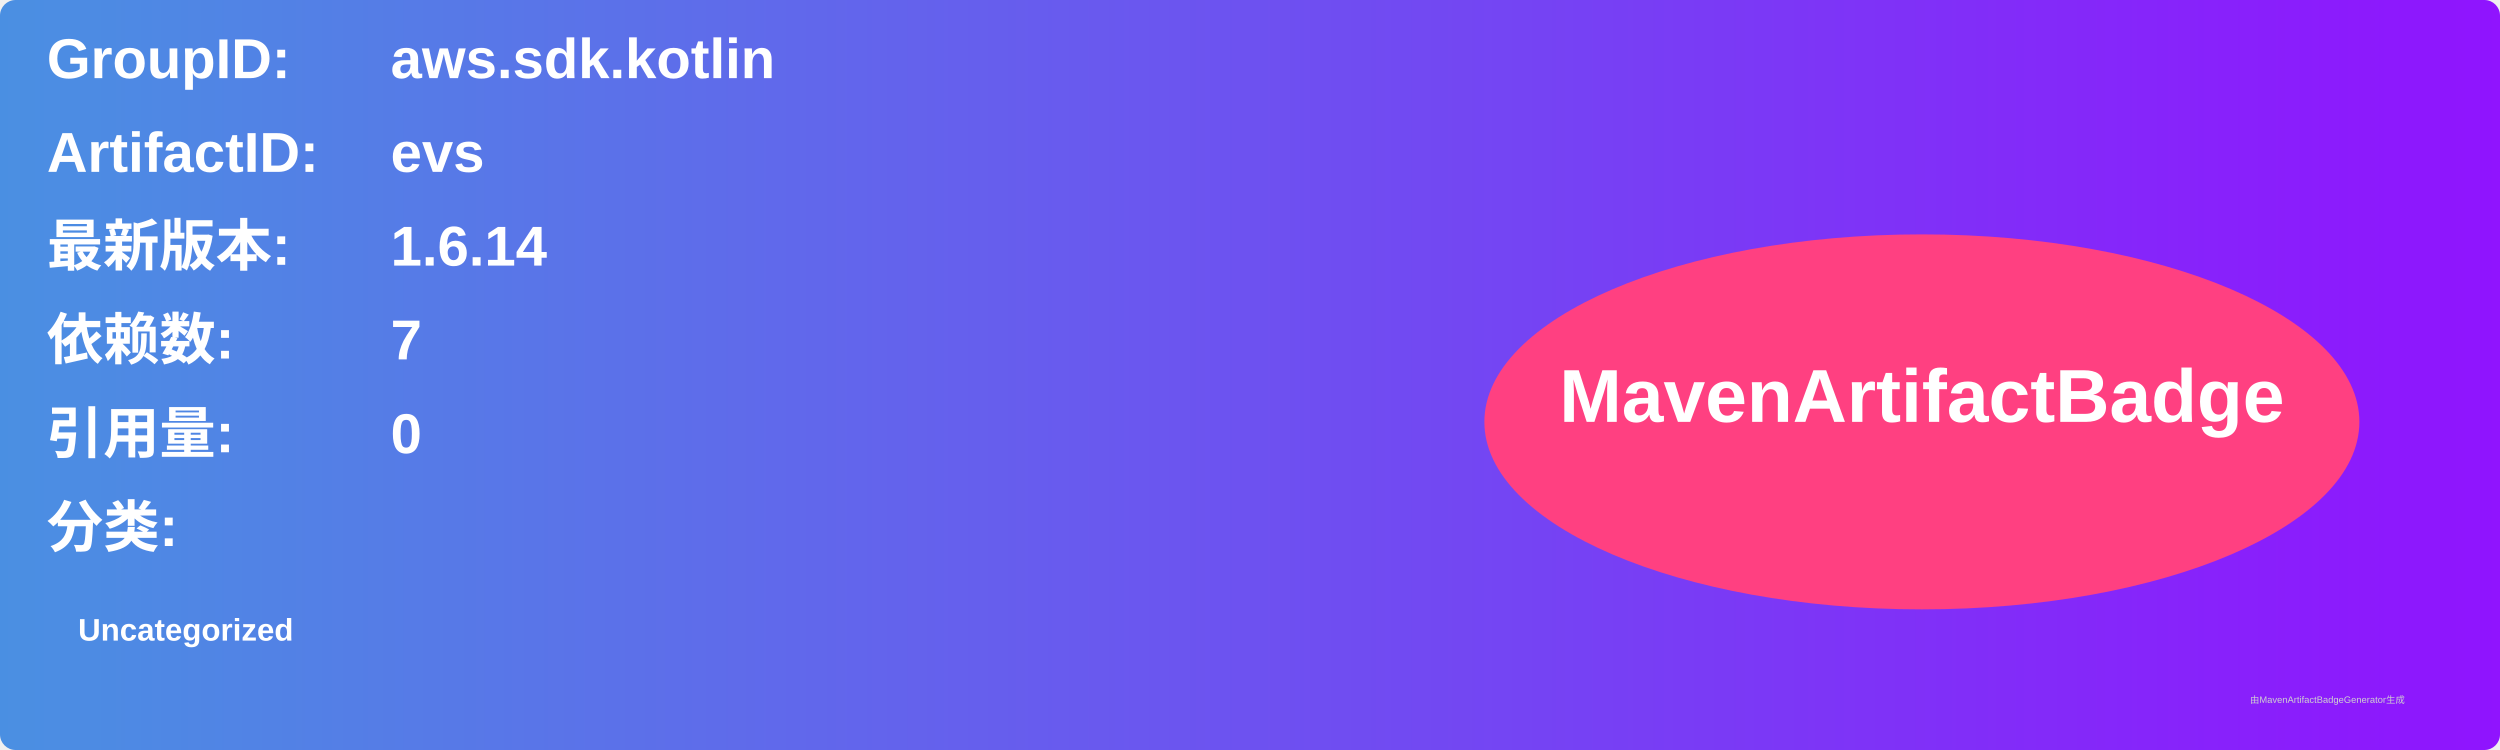
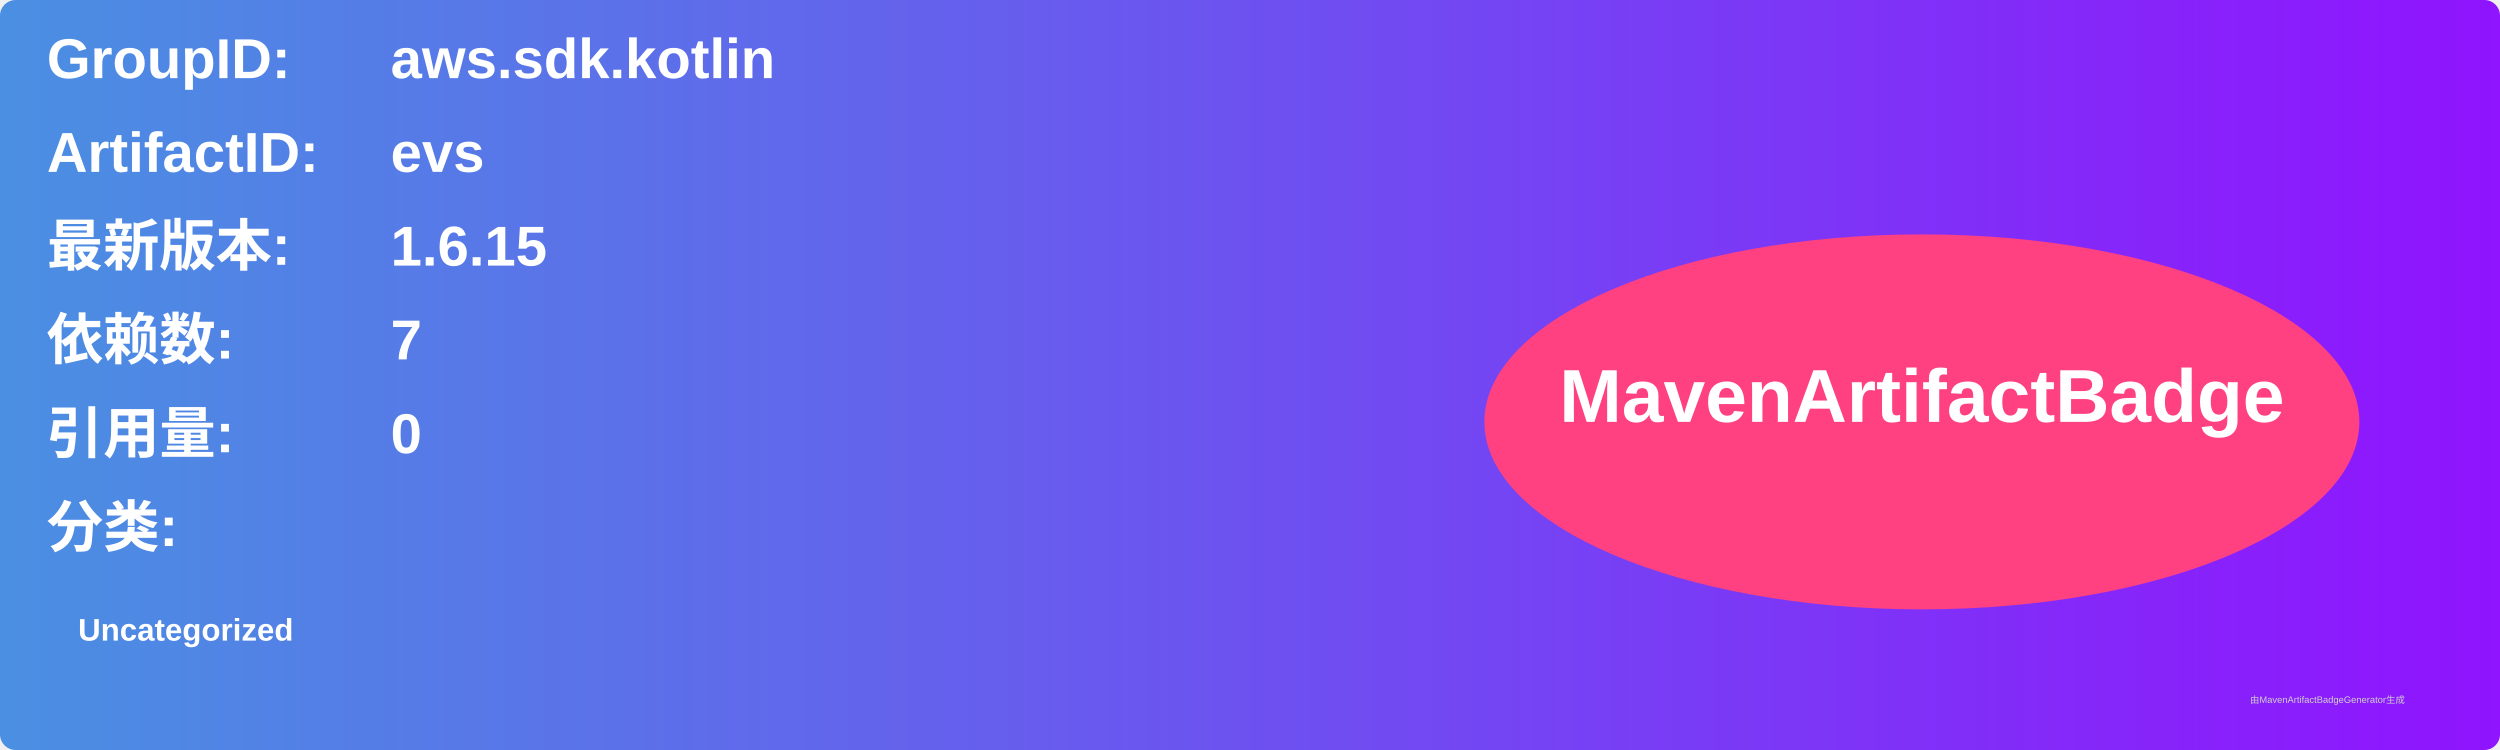
<svg xmlns="http://www.w3.org/2000/svg" width="800" height="240" viewBox="0 0 800 240">
  <linearGradient id="grad" x1="0%" y1="0%" x2="100%" y2="0%">
    <stop offset="0%" stop-color="#4a90e2" />
    <stop offset="100%" stop-color="#9013fe" />
  </linearGradient>
  <rect width="100%" height="100%" rx="5" ry="5" fill="url(#grad)" />
  <g transform="translate(15, 15)">
    <text x="0" y="10" font-family="Arial" font-size="18" fill="white" font-weight="bold" width="260">GroupID:</text>
    <text x="110" y="10" font-family="Arial" font-size="18" fill="white" font-weight="bold" width="460">aws.sdk.kotlin</text>
    <text x="0" y="40" font-family="Arial" font-size="18" fill="white" font-weight="bold" width="260">ArtifactID:</text>
    <text x="110" y="40" font-family="Arial" font-size="18" fill="white" font-weight="bold" width="460">evs</text>
    <text x="0" y="70" font-family="Arial" font-size="18" fill="white" font-weight="bold">最新版本:</text>
    <text x="110" y="70" font-family="Arial" font-size="18" fill="white" font-weight="bold">
-       <tspan font-weight="bold">1.6.14</tspan>
+       <tspan font-weight="bold">1.6.15</tspan>
    </text>
    <text x="0" y="100" font-family="Arial" font-size="18" fill="white" font-weight="bold">依赖数: </text>
    <text x="110" y="100" font-family="Arial" font-size="18" fill="white">
      <tspan font-weight="bold">7</tspan>
    </text>
    <text x="0" y="130" font-family="Arial" font-size="18" fill="white" font-weight="bold">引用量: </text>
    <text x="110" y="130" font-family="Arial" font-size="18" fill="white">
      <tspan font-weight="bold">0</tspan>
    </text>
    <text x="0" y="160" font-family="Arial" font-size="18" fill="white" font-weight="bold">分类:</text>
    <text x="10" y="190" font-family="Arial" font-size="10" fill="white">
      <tspan font-weight="bold">Uncategorized</tspan>
    </text>
    <ellipse cx="600" cy="120" rx="140" ry="60" fill="#ff4081" />
    <text x="600" y="120" text-anchor="middle" font-family="Arial" font-size="24" fill="white" font-weight="bold">MavenArtifactBadge</text>
  </g>
  <text x="720" y="225" font-family="Arial" font-size="3" fill="#d0d0d0">由MavenArtifactBadgeGenerator生成</text>
</svg>
